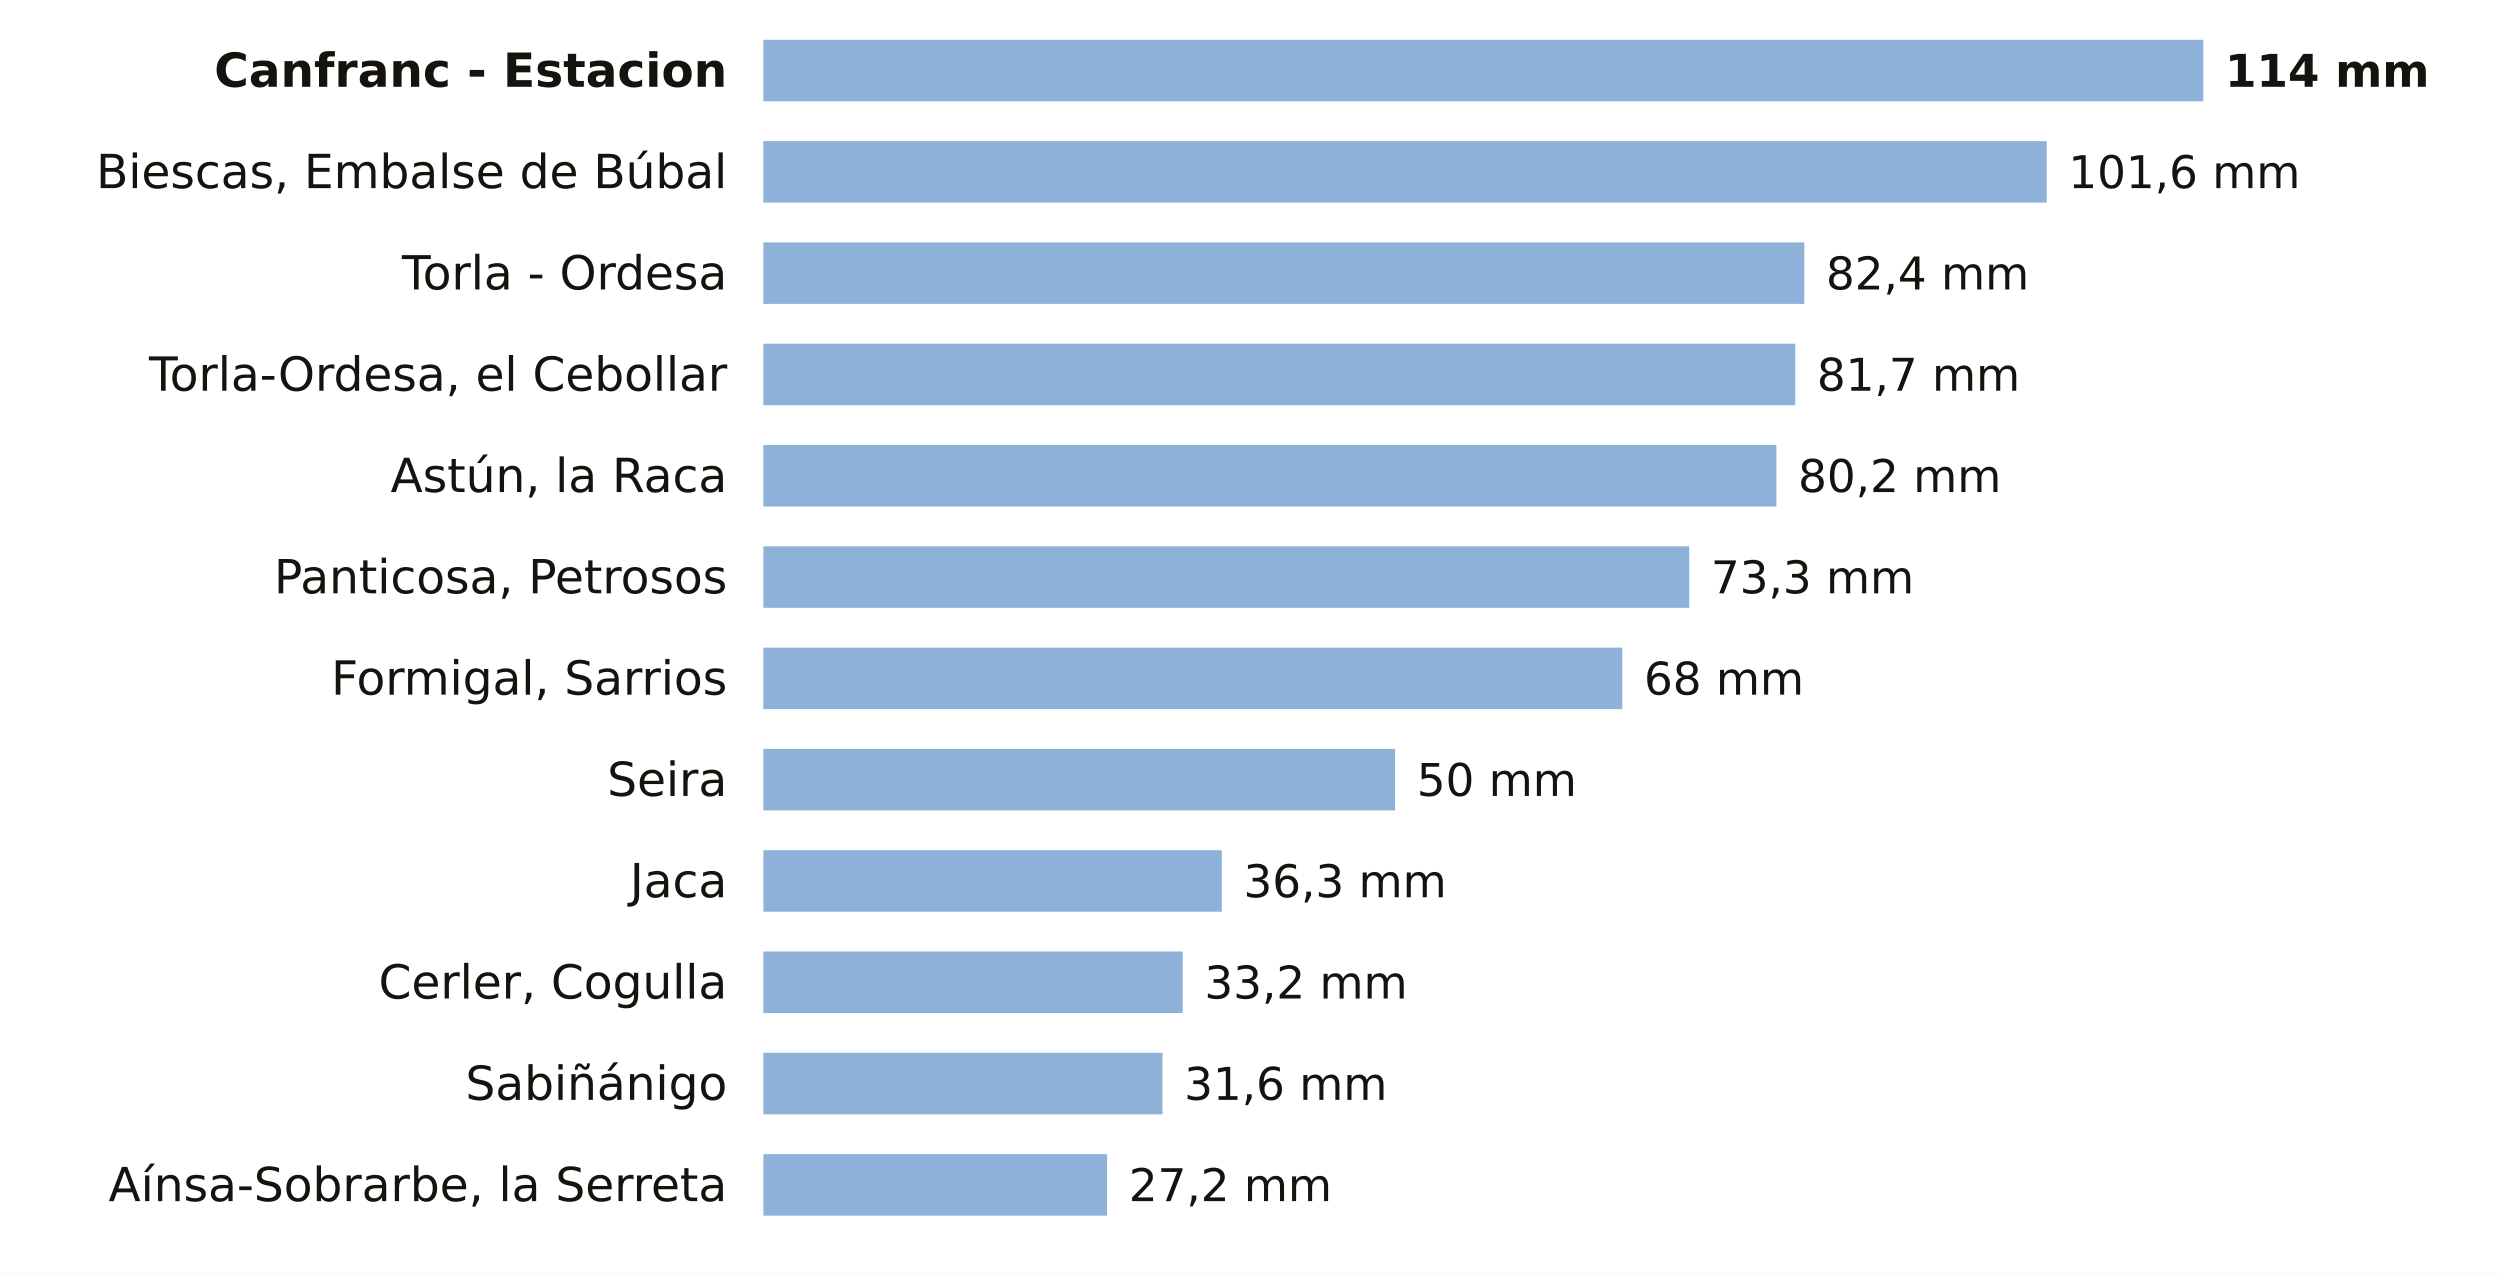
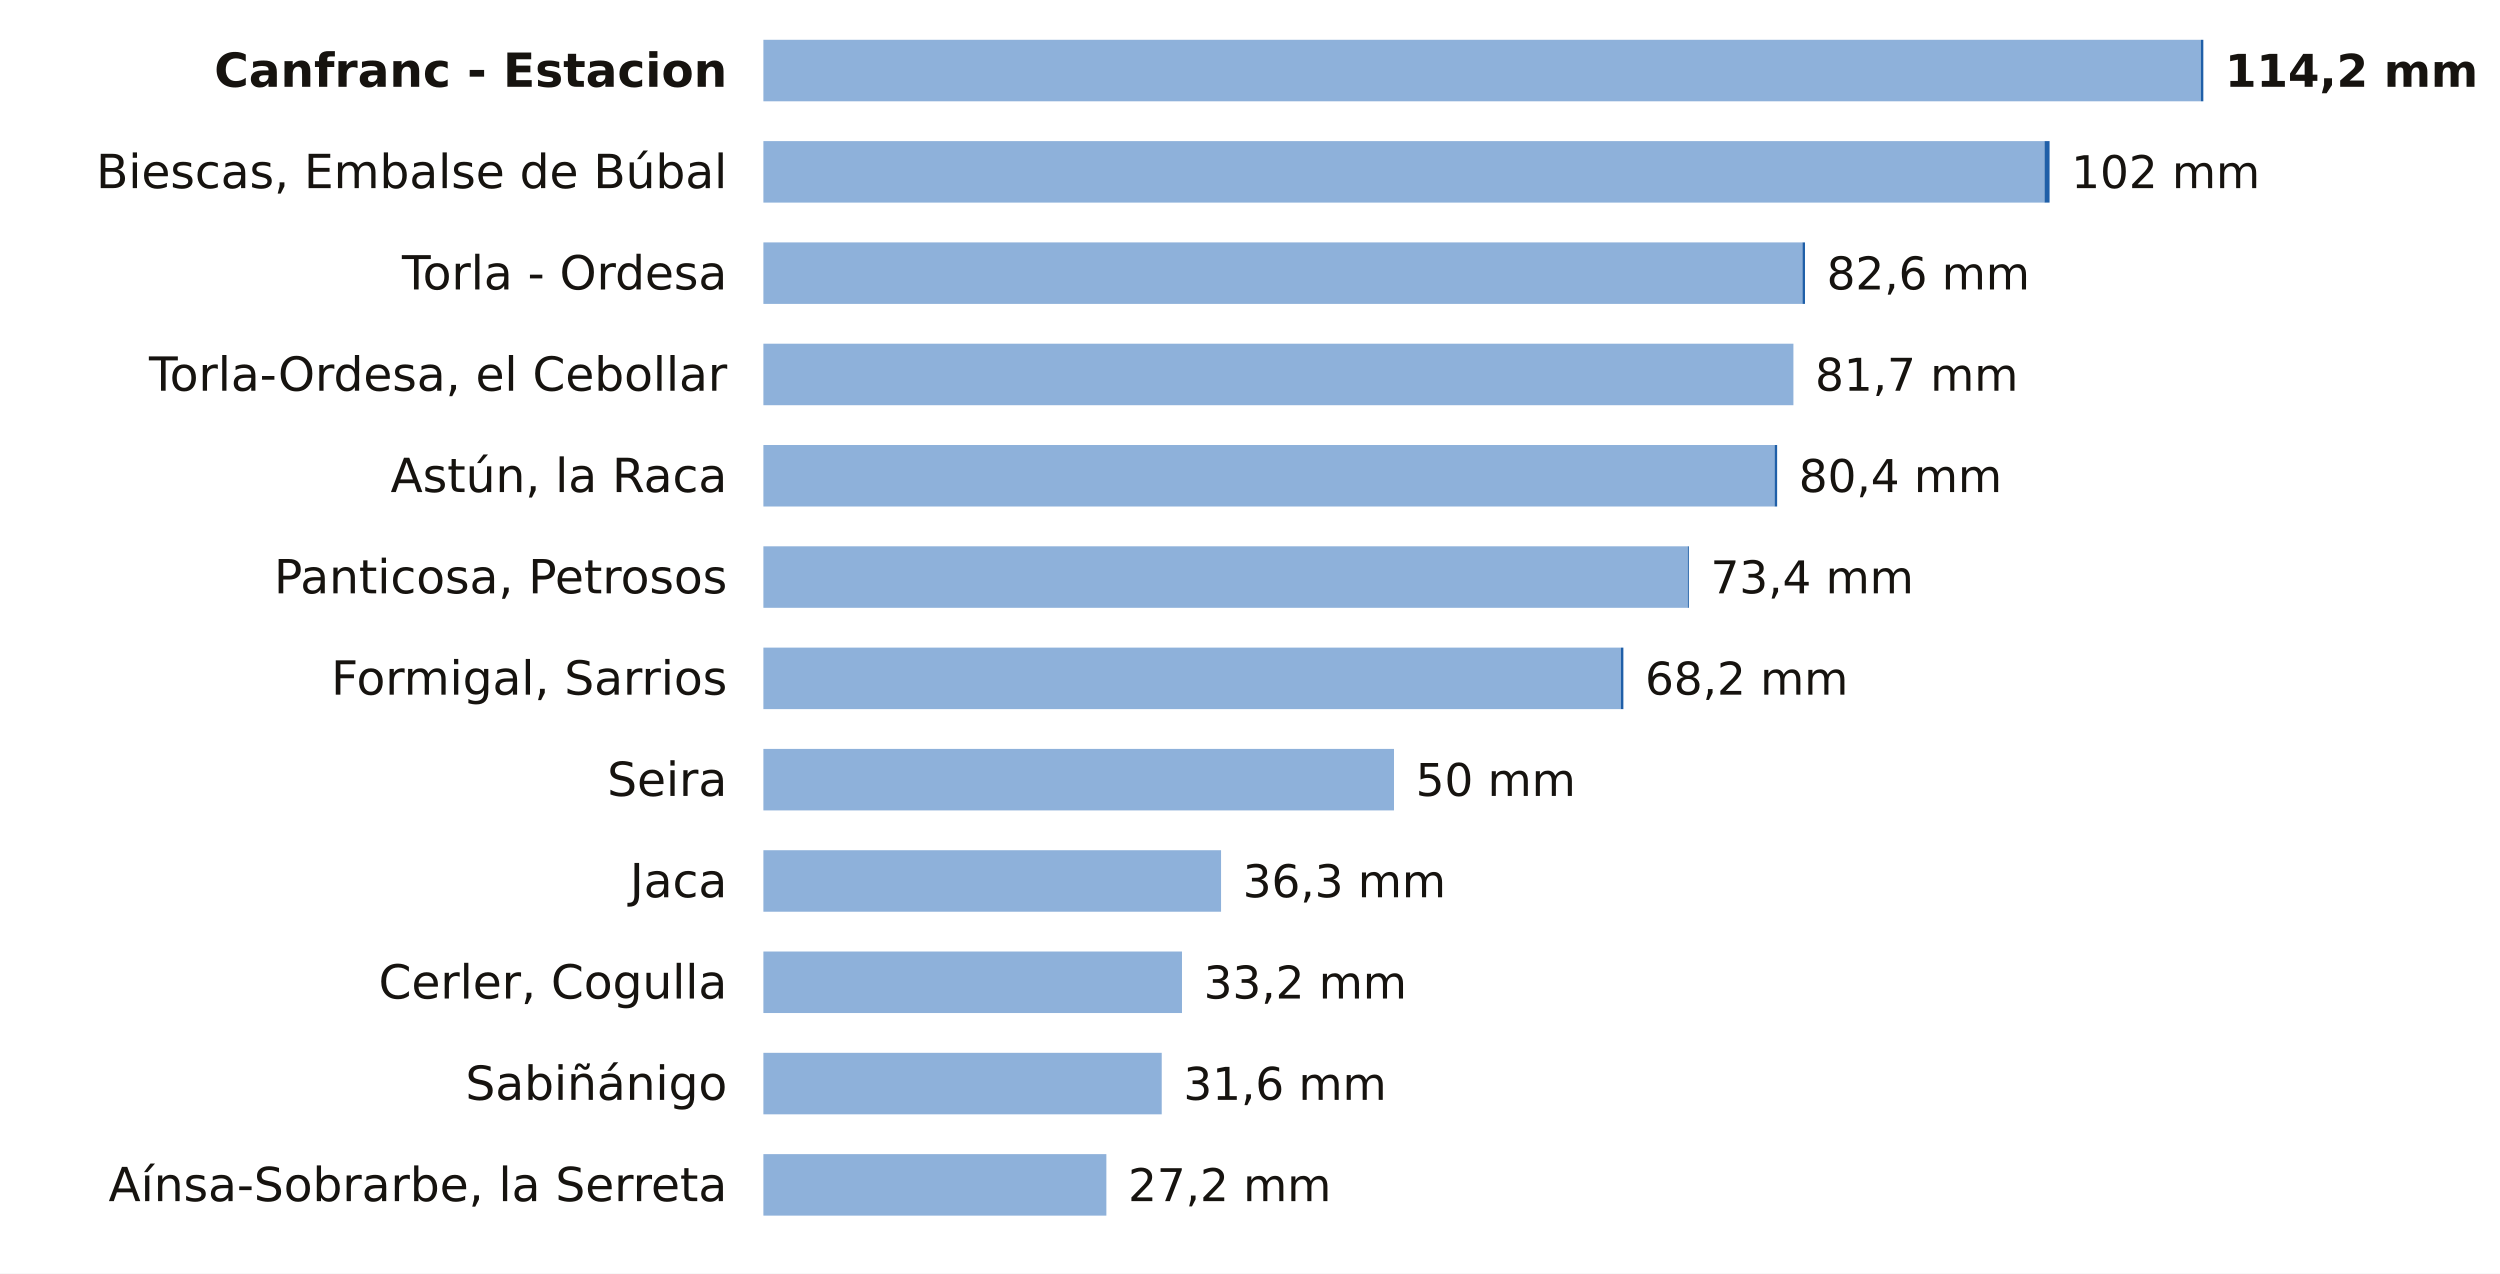
<svg xmlns="http://www.w3.org/2000/svg" viewBox="0 0 691 352" width="691" height="352" role="img" aria-label="La lluvia de los últimos 7 días en las estaciones de AEMET de Huesca">
  <rect width="691" height="352" fill="#FFFFFF" />
  <text x="201.0" y="24.0" font-size="13" fill="#16130F" text-anchor="end" font-weight="600" font-family="Public Sans, DejaVu Sans, Arial, sans-serif">Canfranc - Estacion</text>
-   <rect x="211" y="11" width="398.0" height="17" fill="#8EB1DA" />
-   <text x="615.0" y="24.0" font-size="12.5" fill="#16130F" text-anchor="start" font-weight="700" font-family="Public Sans, DejaVu Sans, Arial, sans-serif">114 mm</text>
+   <rect x="211" y="11" width="397.3" height="17" fill="#8EB1DA" />
+   <rect x="608.3" y="11" width="0.7" height="17" fill="#1F5FA8" />
+   <text x="615.0" y="24.0" font-size="12.5" fill="#16130F" text-anchor="start" font-weight="700" font-family="Public Sans, DejaVu Sans, Arial, sans-serif">114,2 mm</text>
  <text x="201.0" y="52.0" font-size="13" fill="#16130F" text-anchor="end" font-weight="400" font-family="Public Sans, DejaVu Sans, Arial, sans-serif">Biescas, Embalse de Búbal</text>
-   <rect x="211" y="39" width="354.7" height="17" fill="#8EB1DA" />
-   <text x="571.7" y="52.0" font-size="12.5" fill="#16130F" text-anchor="start" font-weight="500" font-family="Public Sans, DejaVu Sans, Arial, sans-serif">101,6 mm</text>
+   <rect x="211" y="39" width="354.1" height="17" fill="#8EB1DA" />
+   <rect x="565.1" y="39" width="1.4" height="17" fill="#1F5FA8" />
+   <text x="572.5" y="52.0" font-size="12.5" fill="#16130F" text-anchor="start" font-weight="500" font-family="Public Sans, DejaVu Sans, Arial, sans-serif">102 mm</text>
  <text x="201.0" y="80.0" font-size="13" fill="#16130F" text-anchor="end" font-weight="400" font-family="Public Sans, DejaVu Sans, Arial, sans-serif">Torla - Ordesa</text>
-   <rect x="211" y="67" width="287.7" height="17" fill="#8EB1DA" />
-   <text x="504.7" y="80.0" font-size="12.5" fill="#16130F" text-anchor="start" font-weight="500" font-family="Public Sans, DejaVu Sans, Arial, sans-serif">82,4 mm</text>
+   <rect x="211" y="67" width="287.2" height="17" fill="#8EB1DA" />
+   <rect x="498.2" y="67" width="0.7" height="17" fill="#1F5FA8" />
+   <text x="504.9" y="80.0" font-size="12.5" fill="#16130F" text-anchor="start" font-weight="500" font-family="Public Sans, DejaVu Sans, Arial, sans-serif">82,6 mm</text>
  <text x="201.0" y="108.0" font-size="13" fill="#16130F" text-anchor="end" font-weight="400" font-family="Public Sans, DejaVu Sans, Arial, sans-serif">Torla-Ordesa, el Cebollar</text>
-   <rect x="211" y="95" width="285.2" height="17" fill="#8EB1DA" />
-   <text x="502.2" y="108.0" font-size="12.5" fill="#16130F" text-anchor="start" font-weight="500" font-family="Public Sans, DejaVu Sans, Arial, sans-serif">81,7 mm</text>
+   <rect x="211" y="95" width="284.7" height="17" fill="#8EB1DA" />
+   <text x="501.7" y="108.0" font-size="12.5" fill="#16130F" text-anchor="start" font-weight="500" font-family="Public Sans, DejaVu Sans, Arial, sans-serif">81,7 mm</text>
  <text x="201.0" y="136.0" font-size="13" fill="#16130F" text-anchor="end" font-weight="400" font-family="Public Sans, DejaVu Sans, Arial, sans-serif">Astún, la Raca</text>
-   <rect x="211" y="123" width="280.0" height="17" fill="#8EB1DA" />
-   <text x="497.0" y="136.0" font-size="12.5" fill="#16130F" text-anchor="start" font-weight="500" font-family="Public Sans, DejaVu Sans, Arial, sans-serif">80,2 mm</text>
+   <rect x="211" y="123" width="279.5" height="17" fill="#8EB1DA" />
+   <rect x="490.5" y="123" width="0.7" height="17" fill="#1F5FA8" />
+   <text x="497.2" y="136.0" font-size="12.5" fill="#16130F" text-anchor="start" font-weight="500" font-family="Public Sans, DejaVu Sans, Arial, sans-serif">80,4 mm</text>
  <text x="201.0" y="164.0" font-size="13" fill="#16130F" text-anchor="end" font-weight="400" font-family="Public Sans, DejaVu Sans, Arial, sans-serif">Panticosa, Petrosos</text>
-   <rect x="211" y="151" width="255.9" height="17" fill="#8EB1DA" />
-   <text x="472.9" y="164.0" font-size="12.5" fill="#16130F" text-anchor="start" font-weight="500" font-family="Public Sans, DejaVu Sans, Arial, sans-serif">73,3 mm</text>
+   <rect x="211" y="151" width="255.5" height="17" fill="#8EB1DA" />
+   <rect x="466.5" y="151" width="0.3" height="17" fill="#1F5FA8" />
+   <text x="472.8" y="164.0" font-size="12.5" fill="#16130F" text-anchor="start" font-weight="500" font-family="Public Sans, DejaVu Sans, Arial, sans-serif">73,4 mm</text>
  <text x="201.0" y="192.0" font-size="13" fill="#16130F" text-anchor="end" font-weight="400" font-family="Public Sans, DejaVu Sans, Arial, sans-serif">Formigal, Sarrios</text>
-   <rect x="211" y="179" width="237.4" height="17" fill="#8EB1DA" />
-   <text x="454.4" y="192.0" font-size="12.5" fill="#16130F" text-anchor="start" font-weight="500" font-family="Public Sans, DejaVu Sans, Arial, sans-serif">68 mm</text>
+   <rect x="211" y="179" width="237.0" height="17" fill="#8EB1DA" />
+   <rect x="448.0" y="179" width="0.7" height="17" fill="#1F5FA8" />
+   <text x="454.7" y="192.0" font-size="12.5" fill="#16130F" text-anchor="start" font-weight="500" font-family="Public Sans, DejaVu Sans, Arial, sans-serif">68,2 mm</text>
  <text x="201.0" y="220.0" font-size="13" fill="#16130F" text-anchor="end" font-weight="400" font-family="Public Sans, DejaVu Sans, Arial, sans-serif">Seira</text>
-   <rect x="211" y="207" width="174.6" height="17" fill="#8EB1DA" />
-   <text x="391.6" y="220.0" font-size="12.5" fill="#16130F" text-anchor="start" font-weight="500" font-family="Public Sans, DejaVu Sans, Arial, sans-serif">50 mm</text>
+   <rect x="211" y="207" width="174.3" height="17" fill="#8EB1DA" />
+   <text x="391.3" y="220.0" font-size="12.5" fill="#16130F" text-anchor="start" font-weight="500" font-family="Public Sans, DejaVu Sans, Arial, sans-serif">50 mm</text>
  <text x="201.0" y="248.0" font-size="13" fill="#16130F" text-anchor="end" font-weight="400" font-family="Public Sans, DejaVu Sans, Arial, sans-serif">Jaca</text>
-   <rect x="211" y="235" width="126.7" height="17" fill="#8EB1DA" />
-   <text x="343.7" y="248.0" font-size="12.5" fill="#16130F" text-anchor="start" font-weight="500" font-family="Public Sans, DejaVu Sans, Arial, sans-serif">36,3 mm</text>
+   <rect x="211" y="235" width="126.5" height="17" fill="#8EB1DA" />
+   <text x="343.5" y="248.0" font-size="12.5" fill="#16130F" text-anchor="start" font-weight="500" font-family="Public Sans, DejaVu Sans, Arial, sans-serif">36,3 mm</text>
  <text x="201.0" y="276.0" font-size="13" fill="#16130F" text-anchor="end" font-weight="400" font-family="Public Sans, DejaVu Sans, Arial, sans-serif">Cerler, Cogulla</text>
-   <rect x="211" y="263" width="115.9" height="17" fill="#8EB1DA" />
-   <text x="332.9" y="276.0" font-size="12.5" fill="#16130F" text-anchor="start" font-weight="500" font-family="Public Sans, DejaVu Sans, Arial, sans-serif">33,2 mm</text>
+   <rect x="211" y="263" width="115.7" height="17" fill="#8EB1DA" />
+   <text x="332.7" y="276.0" font-size="12.5" fill="#16130F" text-anchor="start" font-weight="500" font-family="Public Sans, DejaVu Sans, Arial, sans-serif">33,2 mm</text>
  <text x="201.0" y="304.0" font-size="13" fill="#16130F" text-anchor="end" font-weight="400" font-family="Public Sans, DejaVu Sans, Arial, sans-serif">Sabiñánigo</text>
-   <rect x="211" y="291" width="110.3" height="17" fill="#8EB1DA" />
-   <text x="327.3" y="304.0" font-size="12.5" fill="#16130F" text-anchor="start" font-weight="500" font-family="Public Sans, DejaVu Sans, Arial, sans-serif">31,6 mm</text>
+   <rect x="211" y="291" width="110.1" height="17" fill="#8EB1DA" />
+   <text x="327.1" y="304.0" font-size="12.5" fill="#16130F" text-anchor="start" font-weight="500" font-family="Public Sans, DejaVu Sans, Arial, sans-serif">31,6 mm</text>
  <text x="201.0" y="332.0" font-size="13" fill="#16130F" text-anchor="end" font-weight="400" font-family="Public Sans, DejaVu Sans, Arial, sans-serif">Aínsa-Sobrarbe, la Serreta</text>
-   <rect x="211" y="319" width="95.0" height="17" fill="#8EB1DA" />
-   <text x="312.0" y="332.0" font-size="12.5" fill="#16130F" text-anchor="start" font-weight="500" font-family="Public Sans, DejaVu Sans, Arial, sans-serif">27,2 mm</text>
+   <rect x="211" y="319" width="94.8" height="17" fill="#8EB1DA" />
+   <text x="311.8" y="332.0" font-size="12.5" fill="#16130F" text-anchor="start" font-weight="500" font-family="Public Sans, DejaVu Sans, Arial, sans-serif">27,2 mm</text>
</svg>
